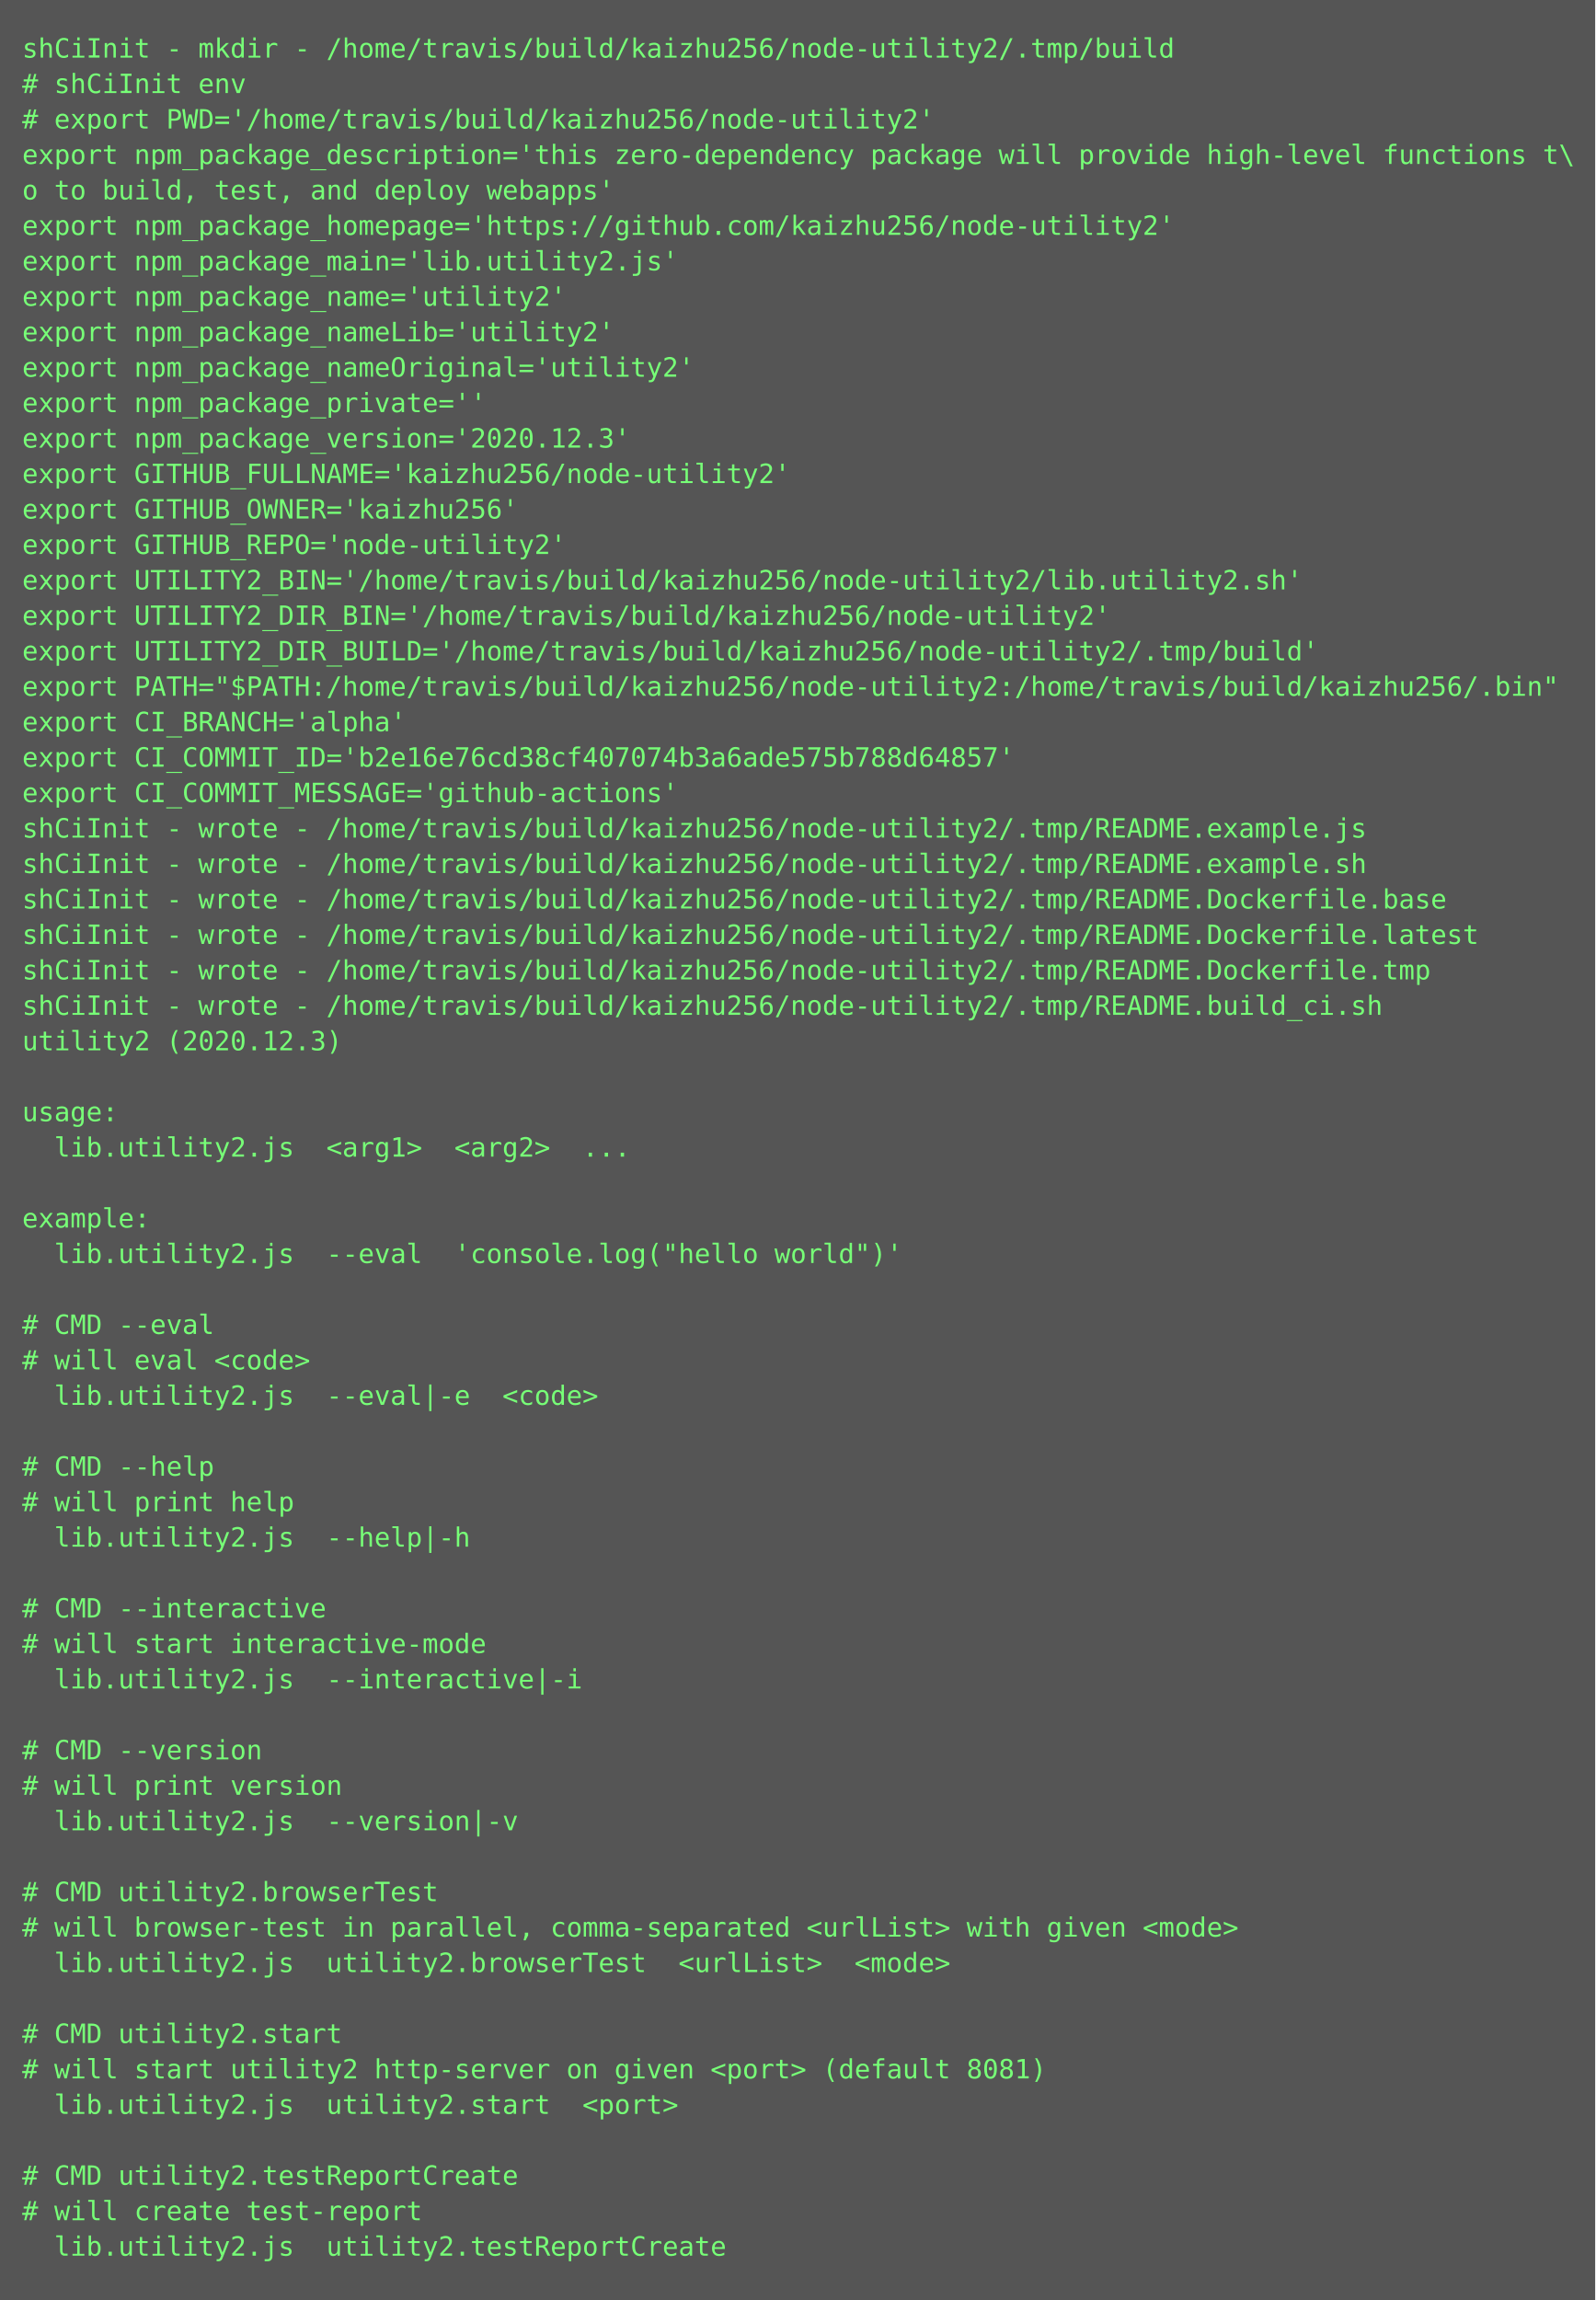
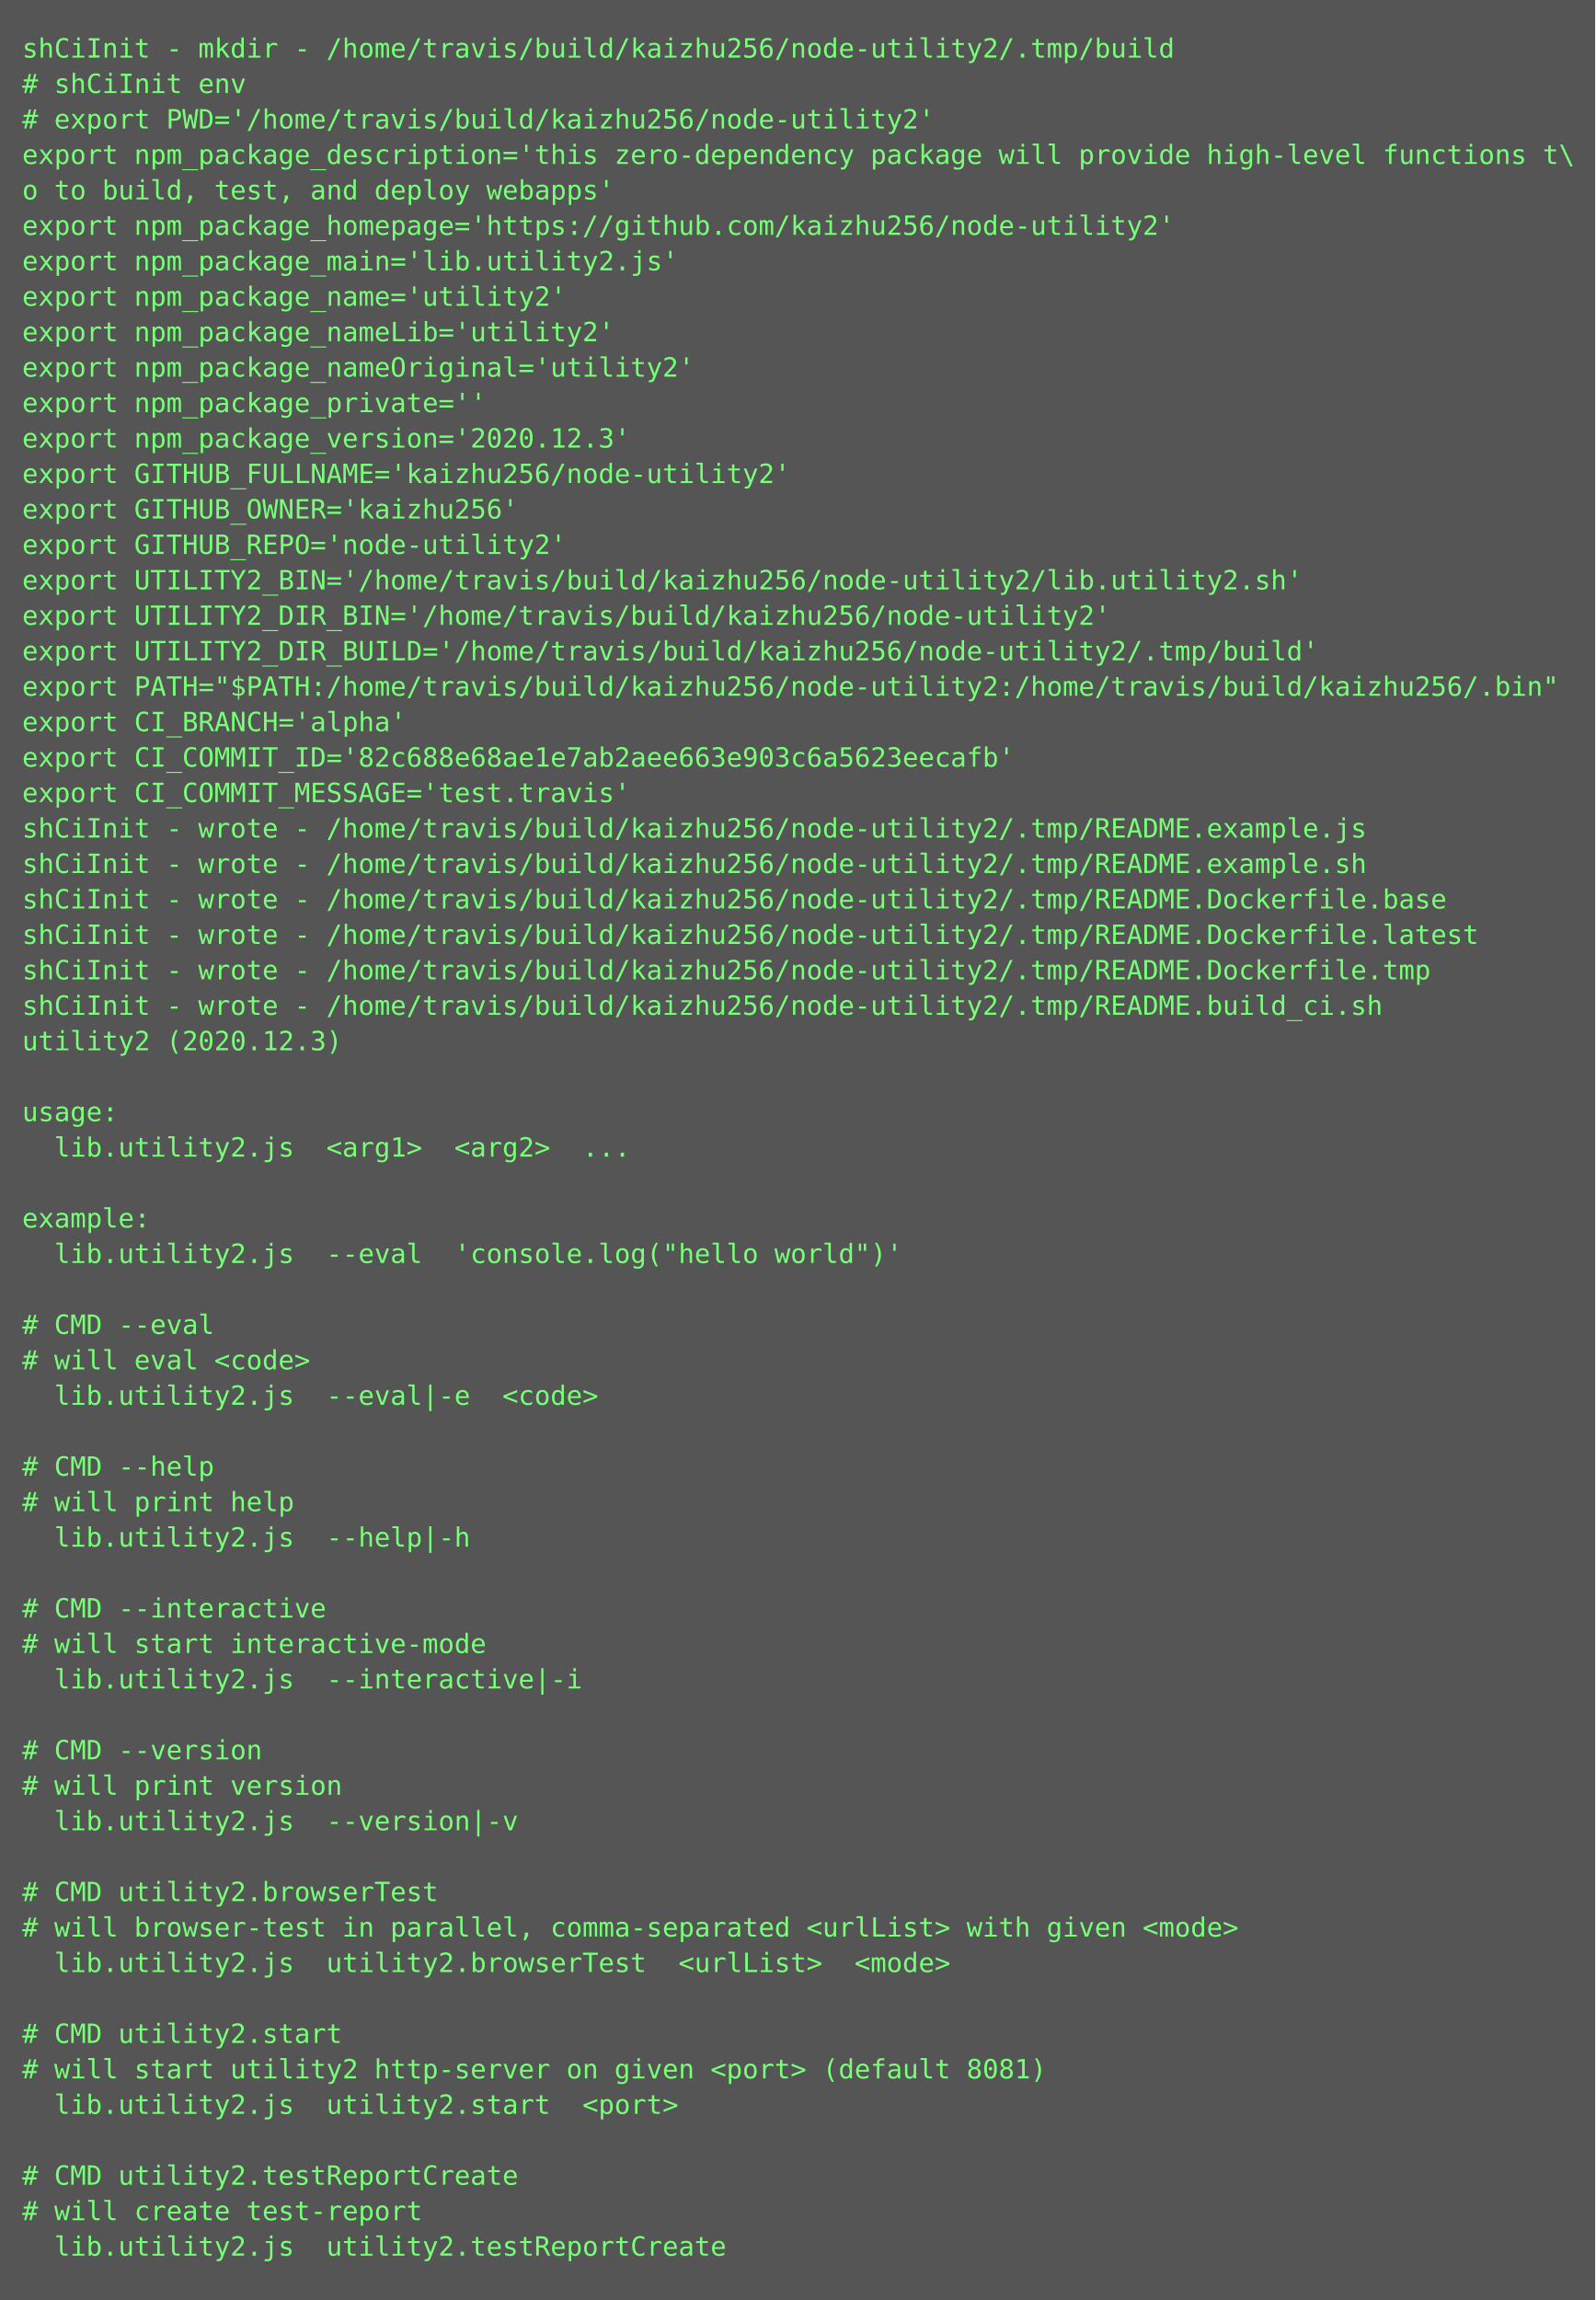
<svg xmlns="http://www.w3.org/2000/svg" height="1038px" width="720px">
  <rect height="1038px" fill="#555" width="720px" />
  <text fill="#7f7" font-family="Consolas, Menlo, monospace" font-size="12" xml:space="preserve">
    <tspan x="10" y="26">shCiInit - mkdir - /home/travis/build/kaizhu256/node-utility2/.tmp/build</tspan>
    <tspan x="10" y="42"># shCiInit env</tspan>
    <tspan x="10" y="58"># export PWD='/home/travis/build/kaizhu256/node-utility2'</tspan>
    <tspan x="10" y="74">export npm_package_description='this zero-dependency package will provide high-level functions t\</tspan>
    <tspan x="10" y="90">o to build, test, and deploy webapps'</tspan>
    <tspan x="10" y="106">export npm_package_homepage='https://github.com/kaizhu256/node-utility2'</tspan>
    <tspan x="10" y="122">export npm_package_main='lib.utility2.js'</tspan>
    <tspan x="10" y="138">export npm_package_name='utility2'</tspan>
    <tspan x="10" y="154">export npm_package_nameLib='utility2'</tspan>
    <tspan x="10" y="170">export npm_package_nameOriginal='utility2'</tspan>
    <tspan x="10" y="186">export npm_package_private=''</tspan>
    <tspan x="10" y="202">export npm_package_version='2020.12.3'</tspan>
    <tspan x="10" y="218">export GITHUB_FULLNAME='kaizhu256/node-utility2'</tspan>
    <tspan x="10" y="234">export GITHUB_OWNER='kaizhu256'</tspan>
    <tspan x="10" y="250">export GITHUB_REPO='node-utility2'</tspan>
    <tspan x="10" y="266">export UTILITY2_BIN='/home/travis/build/kaizhu256/node-utility2/lib.utility2.sh'</tspan>
    <tspan x="10" y="282">export UTILITY2_DIR_BIN='/home/travis/build/kaizhu256/node-utility2'</tspan>
    <tspan x="10" y="298">export UTILITY2_DIR_BUILD='/home/travis/build/kaizhu256/node-utility2/.tmp/build'</tspan>
    <tspan x="10" y="314">export PATH="$PATH:/home/travis/build/kaizhu256/node-utility2:/home/travis/build/kaizhu256/.bin"</tspan>
    <tspan x="10" y="330">export CI_BRANCH='alpha'</tspan>
-     <tspan x="10" y="346">export CI_COMMIT_ID='b2e16e76cd38cf407074b3a6ade575b788d64857'</tspan>
-     <tspan x="10" y="362">export CI_COMMIT_MESSAGE='github-actions'</tspan>
+     <tspan x="10" y="346">export CI_COMMIT_ID='82c688e68ae1e7ab2aee663e903c6a5623eecafb'</tspan>
+     <tspan x="10" y="362">export CI_COMMIT_MESSAGE='test.travis'</tspan>
    <tspan x="10" y="378">shCiInit - wrote - /home/travis/build/kaizhu256/node-utility2/.tmp/README.example.js</tspan>
    <tspan x="10" y="394">shCiInit - wrote - /home/travis/build/kaizhu256/node-utility2/.tmp/README.example.sh</tspan>
    <tspan x="10" y="410">shCiInit - wrote - /home/travis/build/kaizhu256/node-utility2/.tmp/README.Dockerfile.base</tspan>
    <tspan x="10" y="426">shCiInit - wrote - /home/travis/build/kaizhu256/node-utility2/.tmp/README.Dockerfile.latest</tspan>
    <tspan x="10" y="442">shCiInit - wrote - /home/travis/build/kaizhu256/node-utility2/.tmp/README.Dockerfile.tmp</tspan>
    <tspan x="10" y="458">shCiInit - wrote - /home/travis/build/kaizhu256/node-utility2/.tmp/README.build_ci.sh</tspan>
    <tspan x="10" y="474">utility2 (2020.12.3)</tspan>
    <tspan x="10" y="490" />
    <tspan x="10" y="506">usage:</tspan>
    <tspan x="10" y="522">  lib.utility2.js  &lt;arg1&gt;  &lt;arg2&gt;  ...</tspan>
    <tspan x="10" y="538" />
    <tspan x="10" y="554">example:</tspan>
    <tspan x="10" y="570">  lib.utility2.js  --eval  'console.log("hello world")'</tspan>
    <tspan x="10" y="586" />
    <tspan x="10" y="602"># CMD --eval</tspan>
    <tspan x="10" y="618"># will eval &lt;code&gt;</tspan>
    <tspan x="10" y="634">  lib.utility2.js  --eval|-e  &lt;code&gt;</tspan>
    <tspan x="10" y="650" />
    <tspan x="10" y="666"># CMD --help</tspan>
    <tspan x="10" y="682"># will print help</tspan>
    <tspan x="10" y="698">  lib.utility2.js  --help|-h  </tspan>
    <tspan x="10" y="714" />
    <tspan x="10" y="730"># CMD --interactive</tspan>
    <tspan x="10" y="746"># will start interactive-mode</tspan>
    <tspan x="10" y="762">  lib.utility2.js  --interactive|-i  </tspan>
    <tspan x="10" y="778" />
    <tspan x="10" y="794"># CMD --version</tspan>
    <tspan x="10" y="810"># will print version</tspan>
    <tspan x="10" y="826">  lib.utility2.js  --version|-v  </tspan>
    <tspan x="10" y="842" />
    <tspan x="10" y="858"># CMD utility2.browserTest</tspan>
    <tspan x="10" y="874"># will browser-test in parallel, comma-separated &lt;urlList&gt; with given &lt;mode&gt;</tspan>
    <tspan x="10" y="890">  lib.utility2.js  utility2.browserTest  &lt;urlList&gt;  &lt;mode&gt;</tspan>
    <tspan x="10" y="906" />
    <tspan x="10" y="922"># CMD utility2.start</tspan>
    <tspan x="10" y="938"># will start utility2 http-server on given &lt;port&gt; (default 8081)</tspan>
    <tspan x="10" y="954">  lib.utility2.js  utility2.start  &lt;port&gt;</tspan>
    <tspan x="10" y="970" />
    <tspan x="10" y="986"># CMD utility2.testReportCreate</tspan>
    <tspan x="10" y="1002"># will create test-report</tspan>
    <tspan x="10" y="1018">  lib.utility2.js  utility2.testReportCreate</tspan>
  </text>
</svg>
